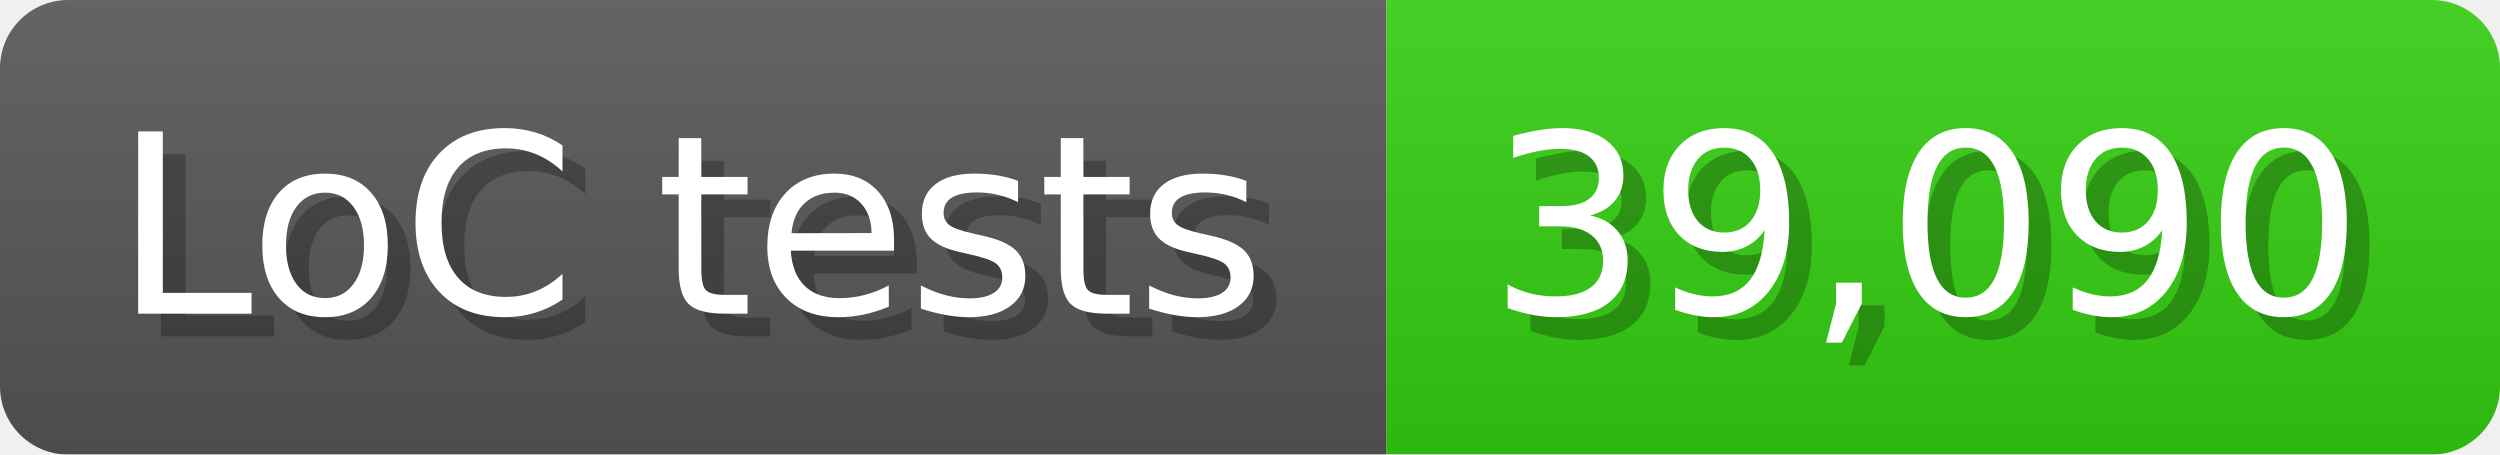
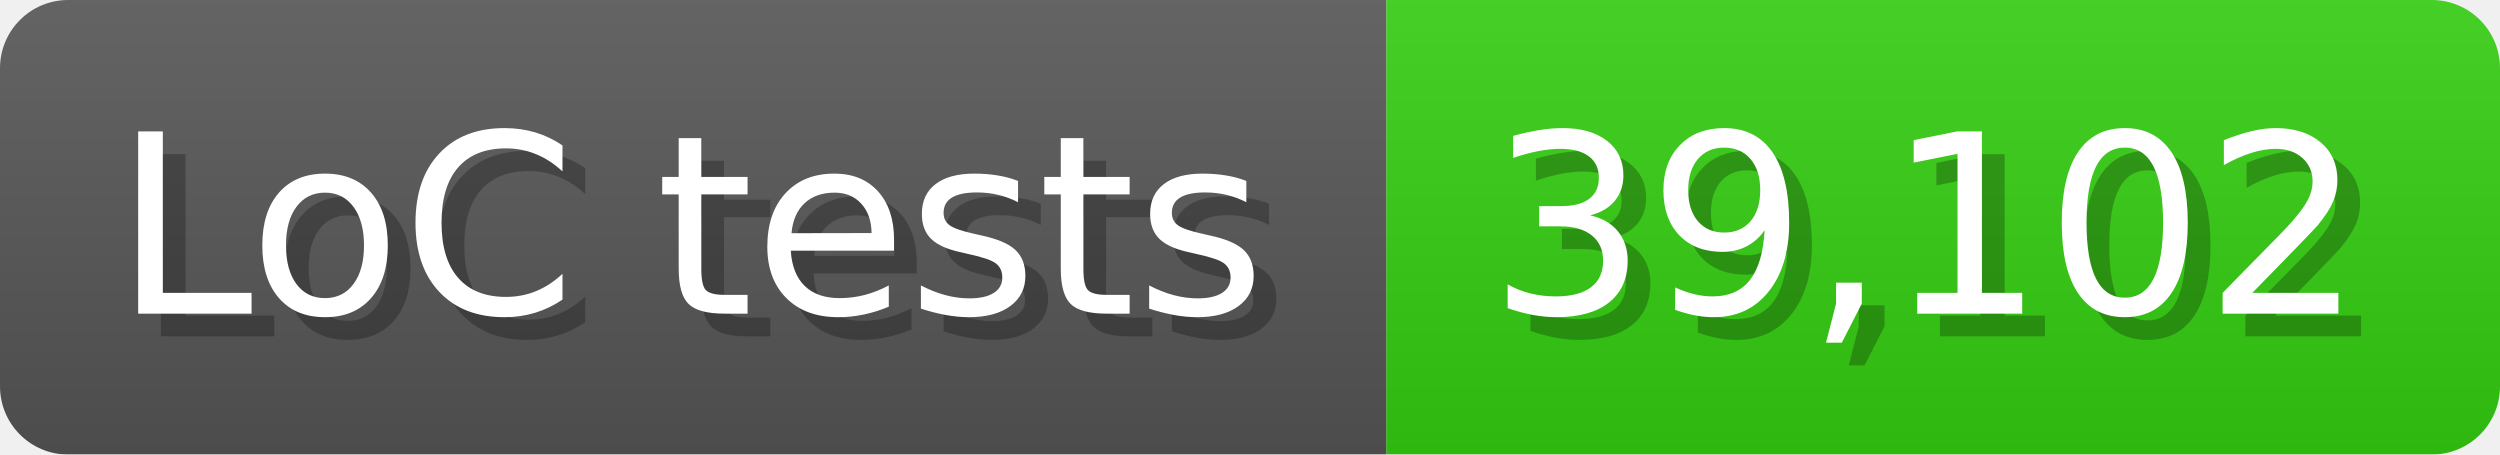
<svg xmlns="http://www.w3.org/2000/svg" width="110" height="20" viewBox="0 0 1100 200">
  <linearGradient id="a" x2="0" y2="100%">
    <stop offset="0" stop-opacity=".1" stop-color="#EEE" />
    <stop offset="1" stop-opacity=".1" />
  </linearGradient>
  <mask id="m">
    <rect width="1100" height="200" rx="30" fill="#FFF" />
  </mask>
  <g mask="url(#m)">
    <rect width="610" height="200" fill="#555" />
    <rect width="490" height="200" fill="#3C1" x="610" />
    <rect width="1100" height="200" fill="url(#a)" />
  </g>
  <g fill="#fff" text-anchor="start" font-family="Verdana,DejaVu Sans,sans-serif" font-size="110">
    <text x="60" y="148" textLength="510" fill="#000" opacity="0.25">LoC tests</text>
    <text x="50" y="138" textLength="510">LoC tests</text>
-     <text x="665" y="148" textLength="390" fill="#000" opacity="0.25">39,090</text>
-     <text x="655" y="138" textLength="390">39,090</text>
+     <text x="665" y="148" textLength="390" fill="#000" opacity="0.25">39,102</text>
+     <text x="655" y="138" textLength="390">39,102</text>
  </g>
</svg>
